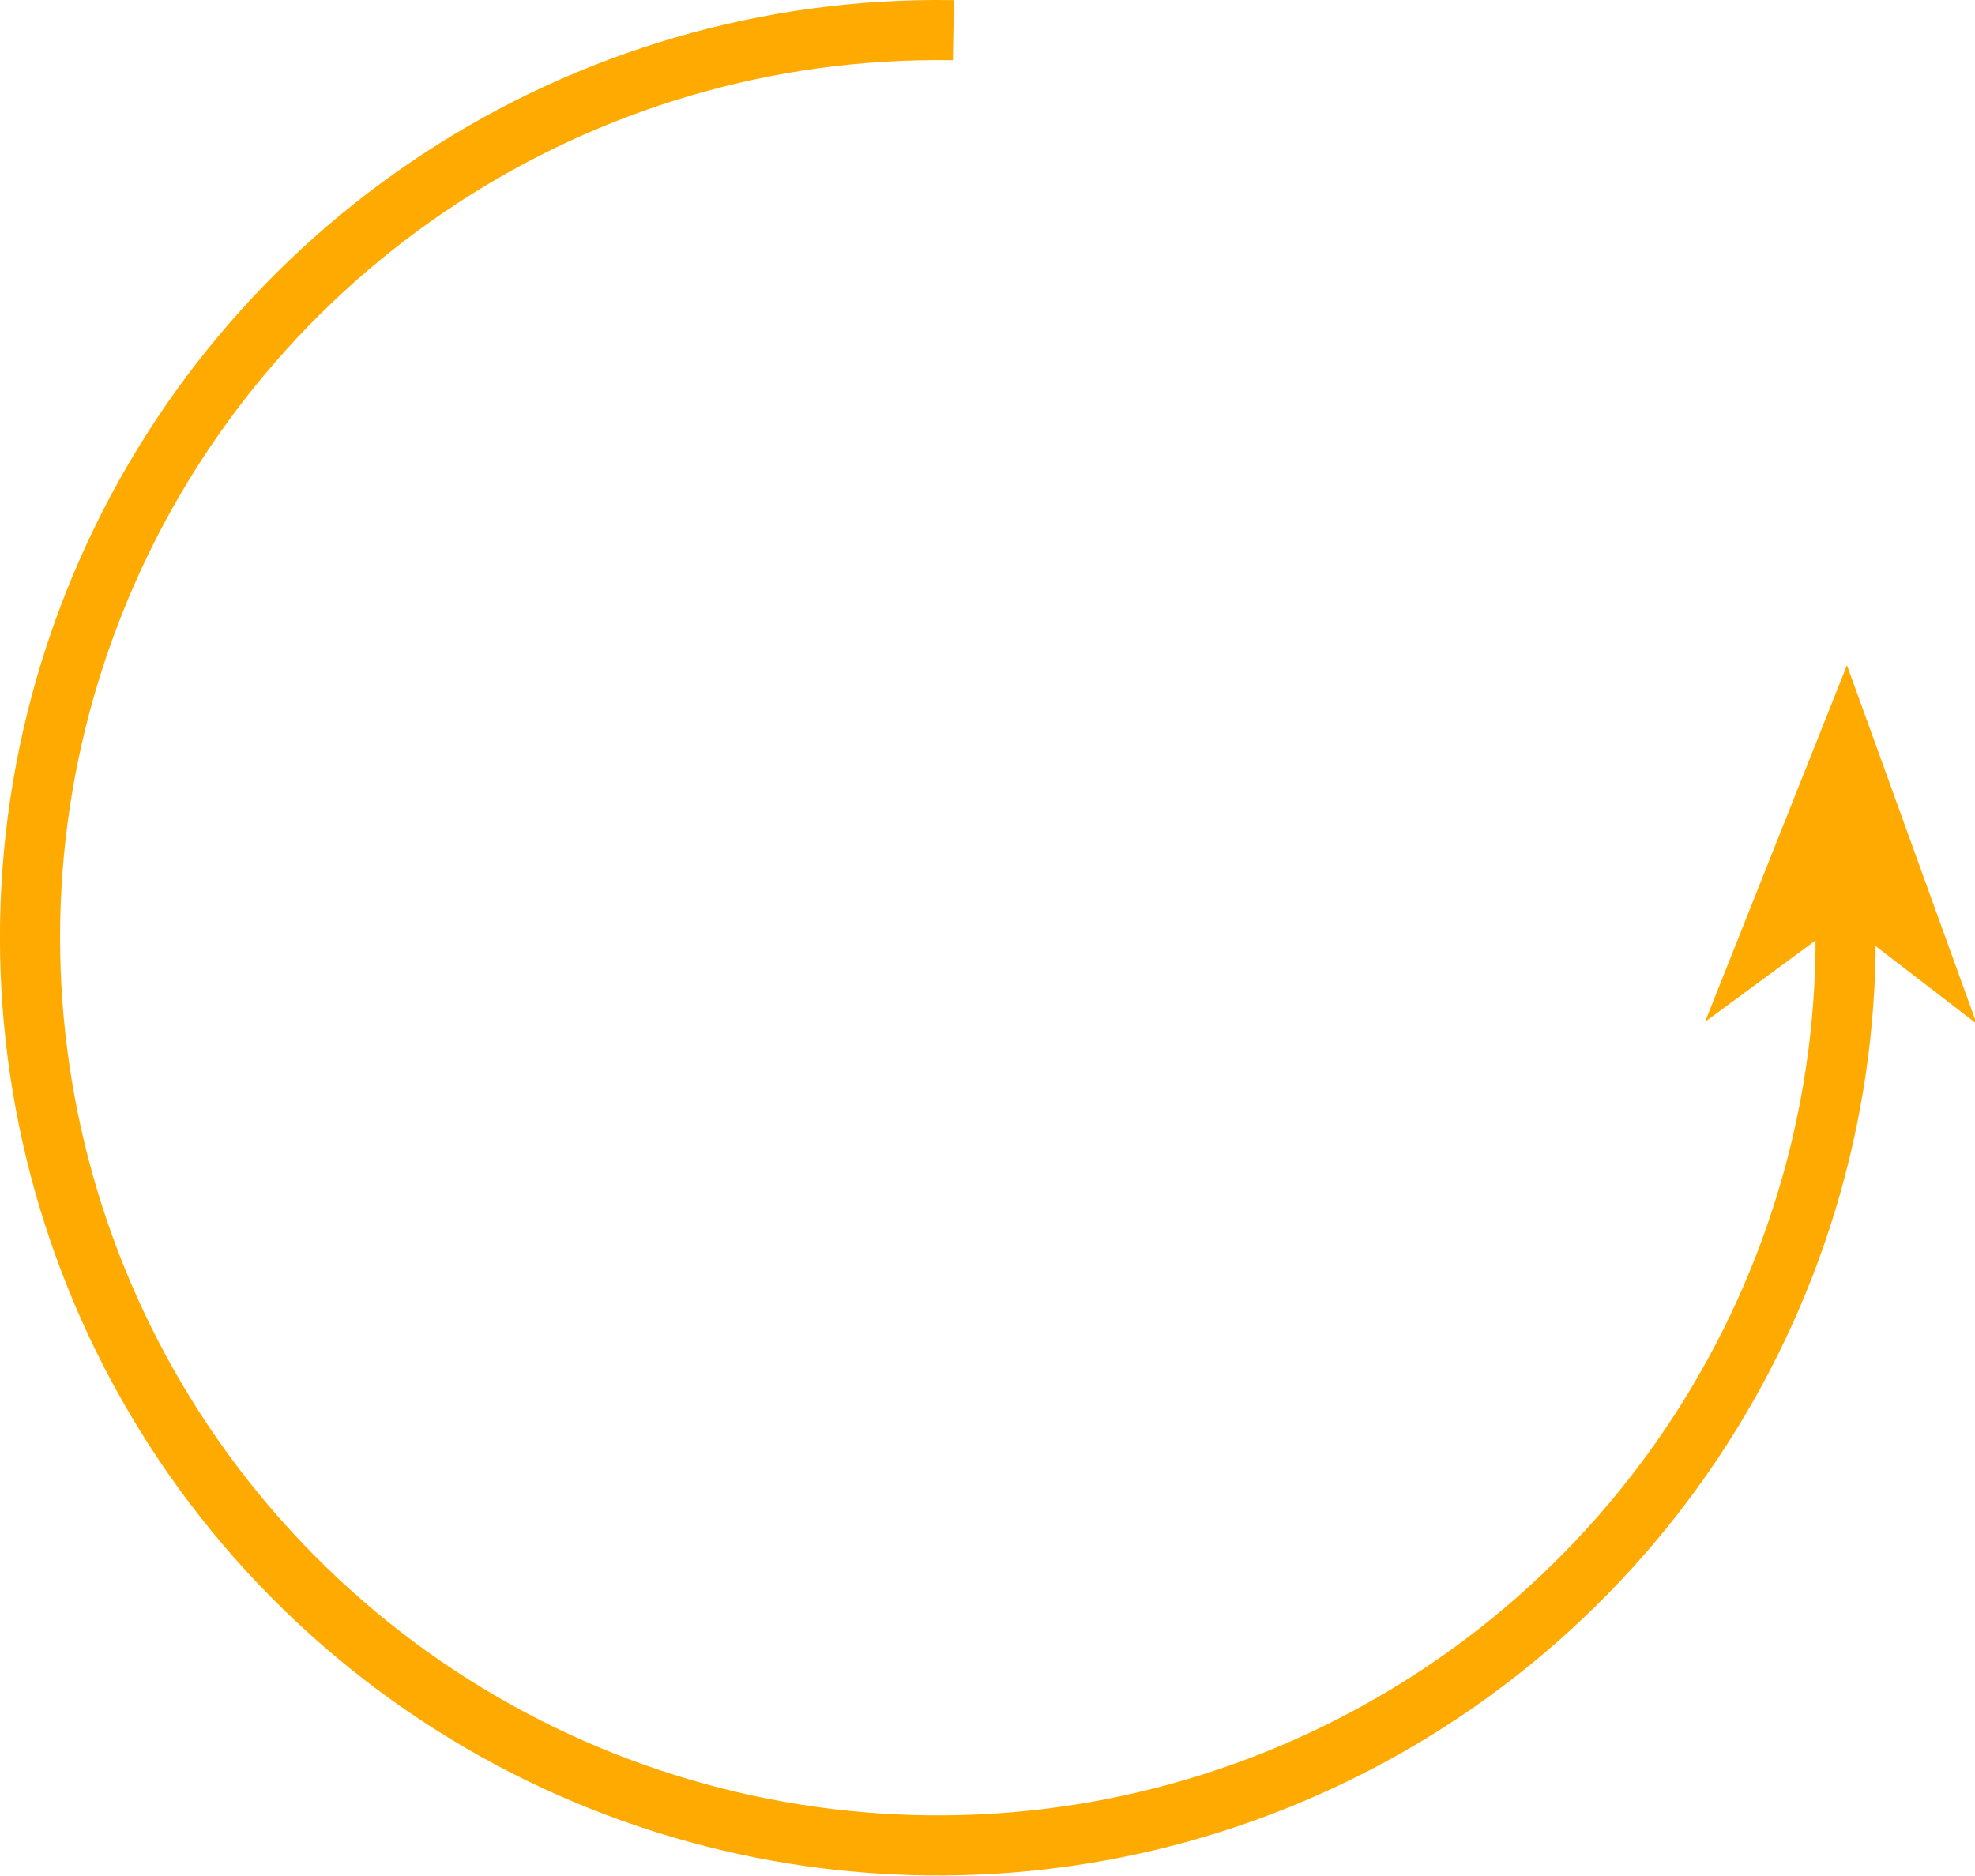
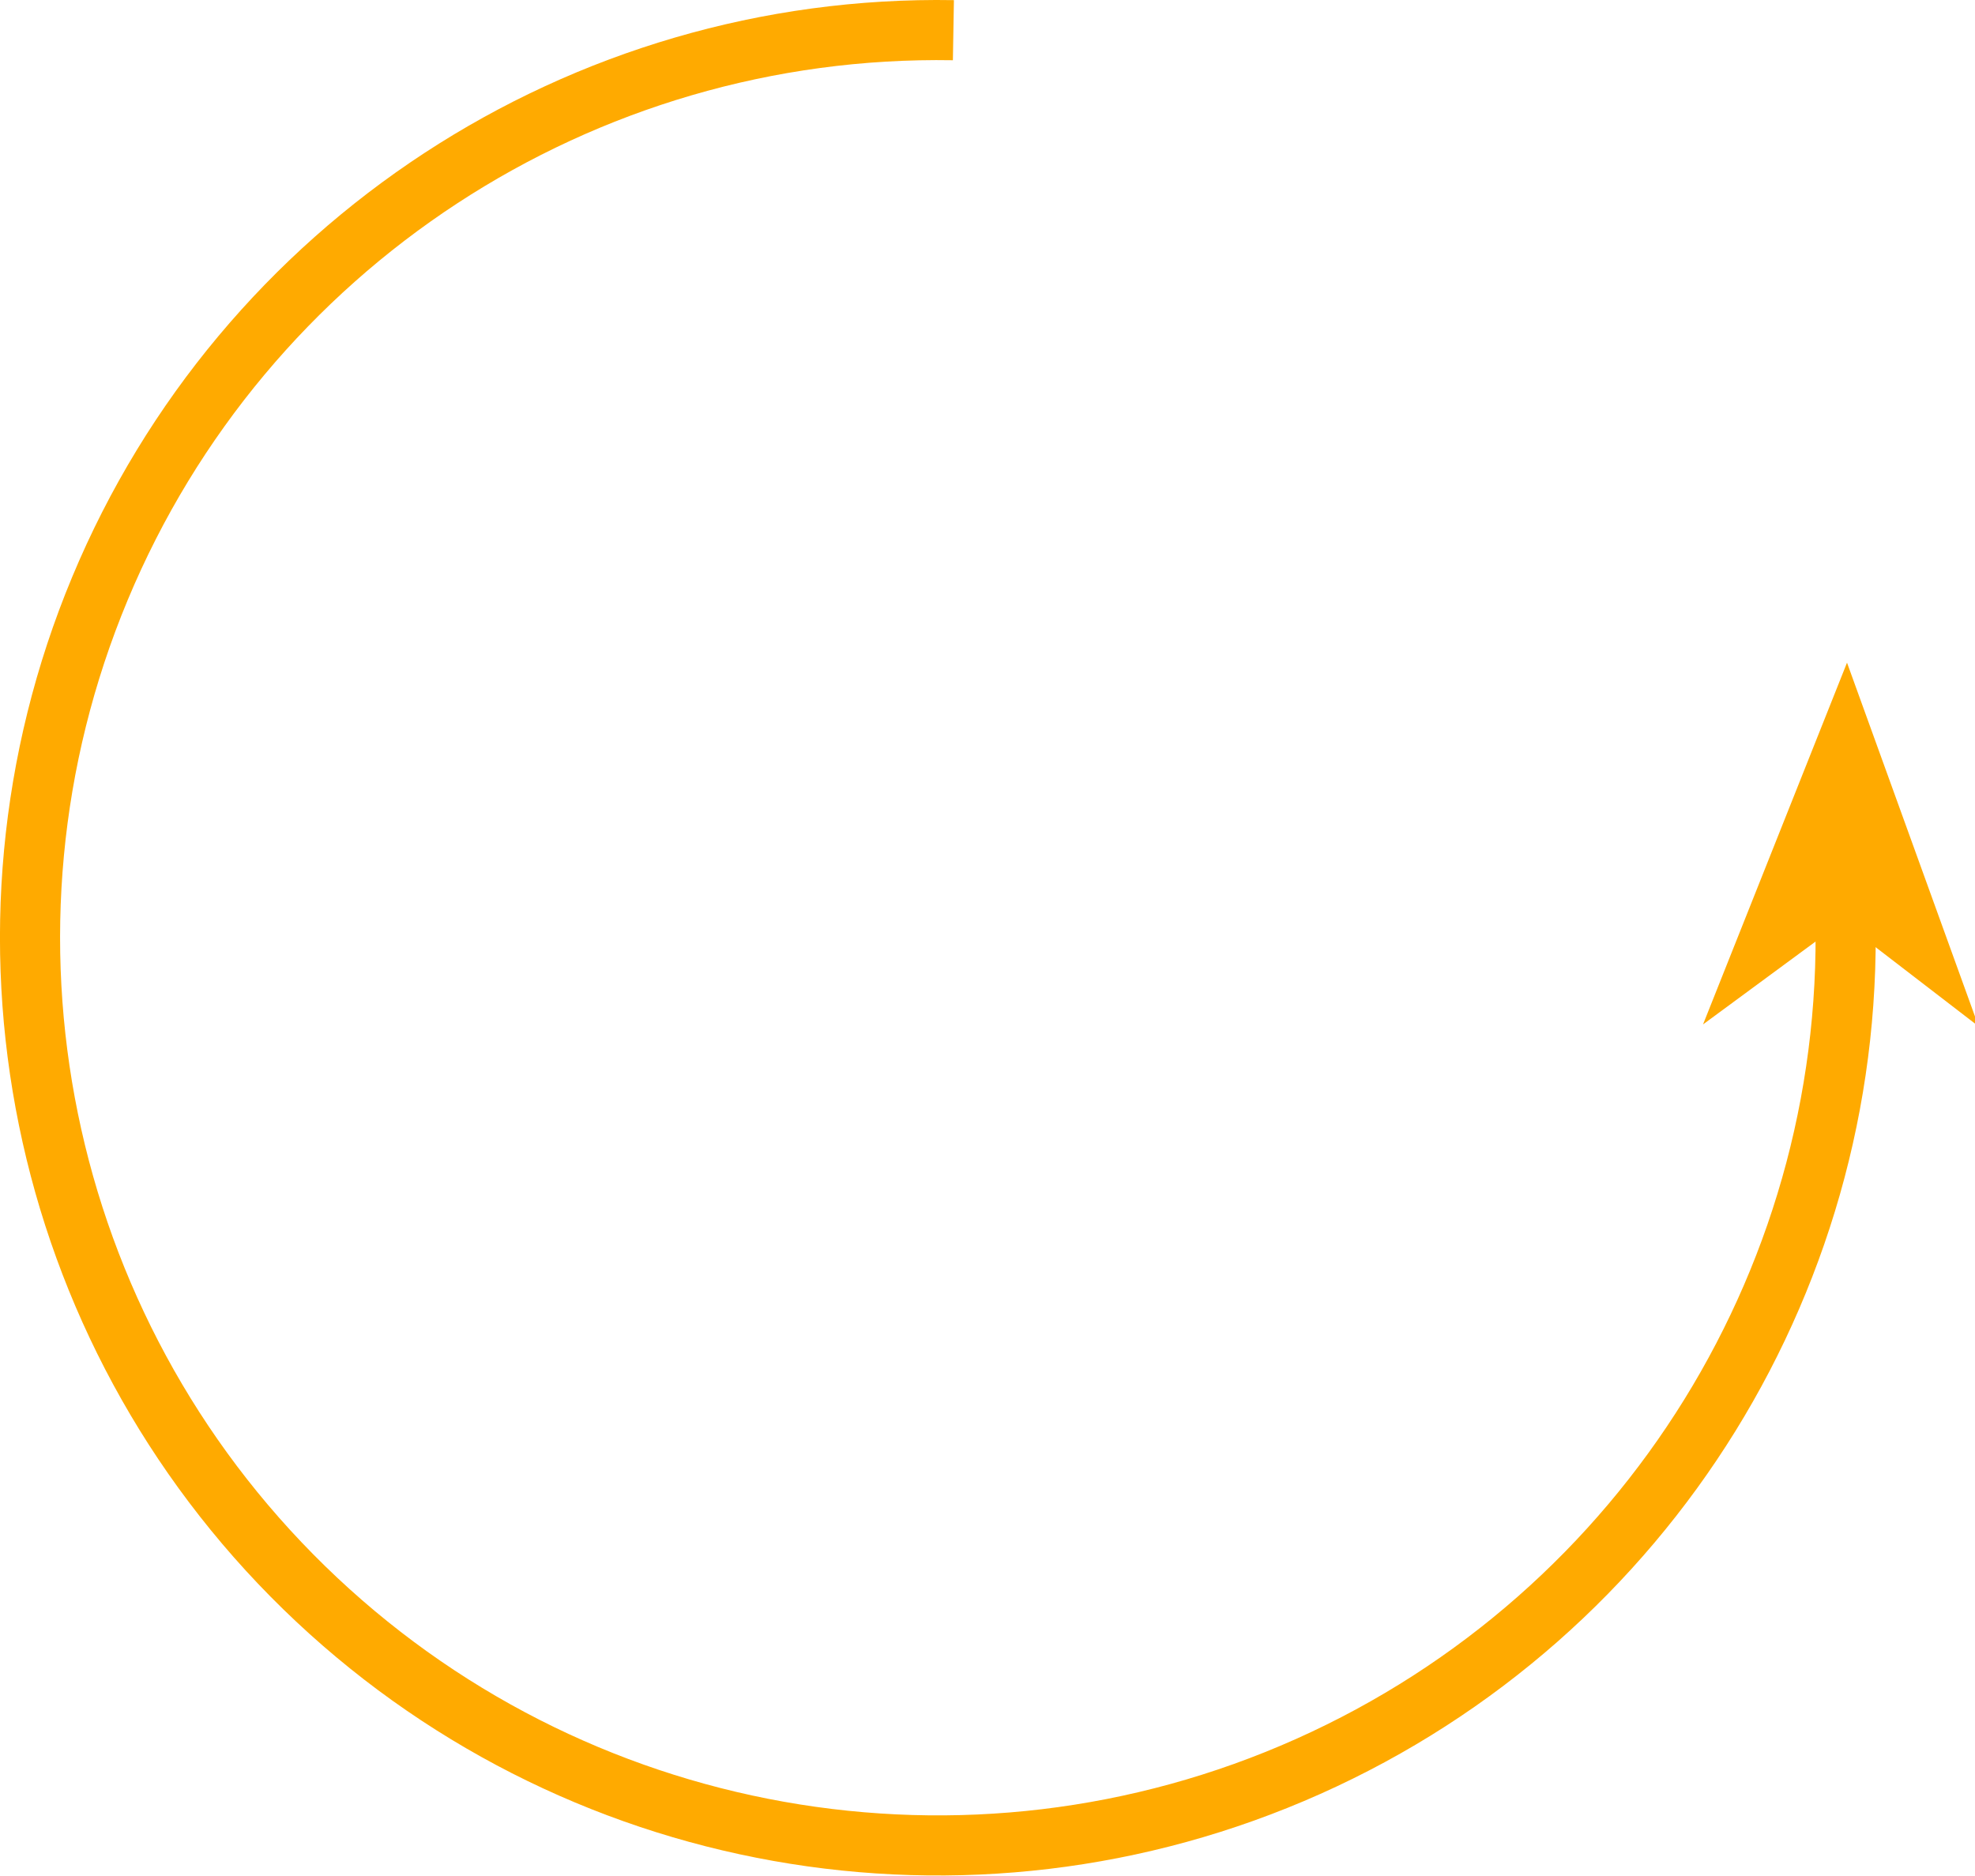
<svg xmlns="http://www.w3.org/2000/svg" width="328.553" height="312.036" id="svg2" version="1.0">
  <defs id="defs4">
    </defs>
  <g id="layer1" transform="translate(-29.61425,-24.44229)">
    <path style="opacity:1;fill:none;fill-opacity:1;stroke:#ffaa00;stroke-width:10;stroke-miterlimit:4;stroke-dasharray:none;stroke-dashoffset:0;stroke-opacity:1" id="path2383" d="M 257.291,302.193 A 151.018,151.018 0 1 1 305.106,100.666" transform="matrix(0.8445466,-0.5354821,-0.5354821,-0.8445466,132.7433,422.4555)" />
-     <path style="opacity:1;fill:#ffaa00;fill-opacity:1;fill-rule:evenodd;stroke:#ffaa00;stroke-width:0.5;stroke-linecap:butt;stroke-linejoin:miter;marker:none;marker-start:none;marker-mid:none;marker-end:none;stroke-miterlimit:4;stroke-dasharray:none;stroke-dashoffset:0;stroke-opacity:1;visibility:visible;display:inline;overflow:visible;enable-background:accumulate" d="M 336.858,135.823 L 357.918,194.048 L 336.131,177.295 L 313.812,193.734 L 336.858,135.823 z" id="path3155" />
+     <path style="opacity:1;fill:#ffaa00;fill-opacity:1;fill-rule:evenodd;stroke:#ffaa00;stroke-width:0.8;stroke-linecap:butt;stroke-linejoin:miter;marker:none;marker-start:none;marker-mid:none;marker-end:none;stroke-miterlimit:4;stroke-dasharray:none;stroke-dashoffset:0;stroke-opacity:1;visibility:visible;display:inline;overflow:visible;enable-background:accumulate" d="M 336.858,135.823 L 357.918,194.048 L 336.131,177.295 L 313.812,193.734 L 336.858,135.823 z" id="path3155" />
  </g>
</svg>
